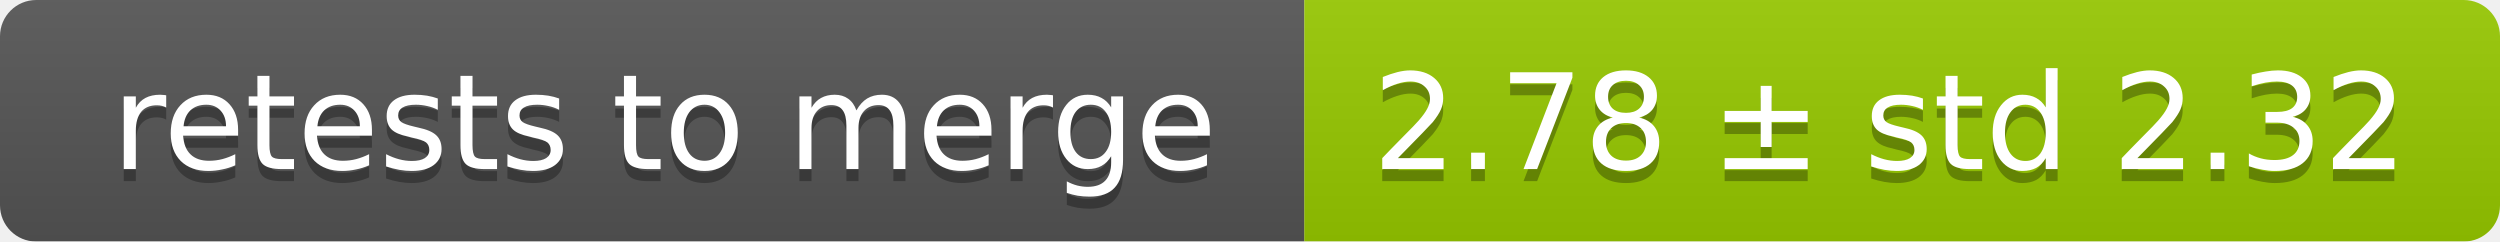
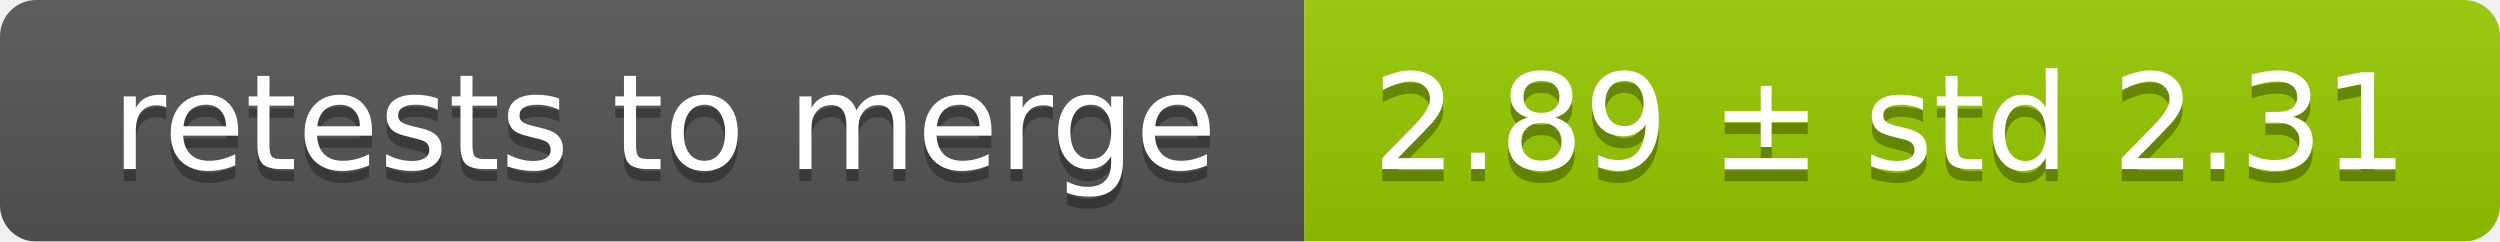
<svg xmlns="http://www.w3.org/2000/svg" width="207" height="20">
  <linearGradient id="smooth" x2="0" y2="100%">
    <stop offset="0" stop-color="#bbb" stop-opacity=".1" />
    <stop offset="1" stop-opacity=".1" />
  </linearGradient>
  <mask id="round">
    <rect width="207" height="20" rx="3" fill="#fff" />
  </mask>
  <g mask="url(#round)">
    <rect width="108" height="20" fill="#555" />
    <rect x="108" width="99" height="20" fill="#97ca00" />
    <rect width="207" height="20" fill="url(#smooth)" />
  </g>
  <g fill="#fff" text-anchor="middle" font-family="DejaVu Sans,Verdana,Geneva,sans-serif" font-size="11">
    <text x="55" y="15" fill="#010101" fill-opacity=".3">retests to merge</text>
    <text x="55" y="14">retests to merge</text>
-     <text x="156.5" y="15" fill="#010101" fill-opacity=".3">2.78 ± std 2.32</text>
-     <text x="156.5" y="14">2.78 ± std 2.32</text>
+     <text x="156.5" y="15" fill="#010101" fill-opacity=".3">2.89 ± std 2.31</text>
+     <text x="156.5" y="14">2.89 ± std 2.31</text>
  </g>
</svg>
